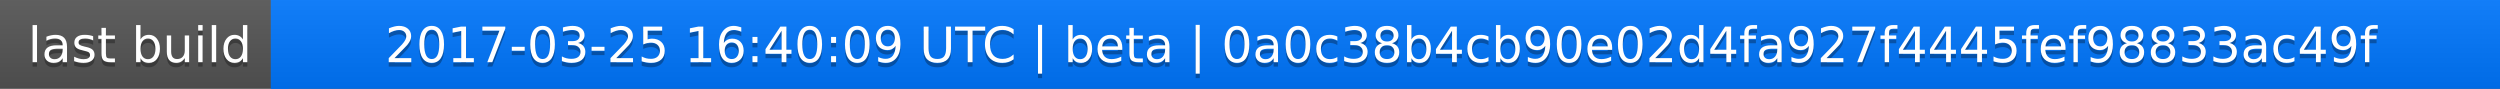
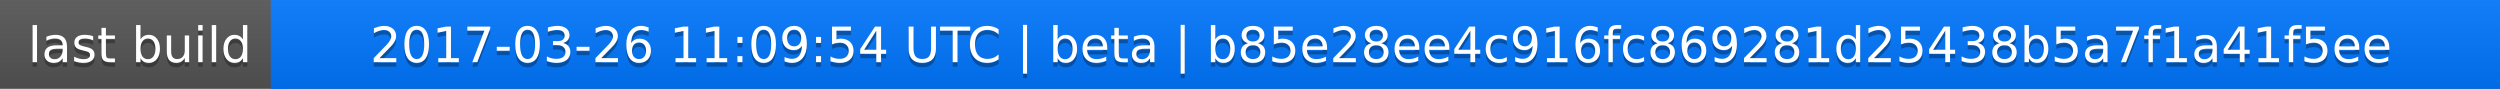
<svg xmlns="http://www.w3.org/2000/svg" width="563" height="20">
  <linearGradient id="a" x2="0" y2="100%">
    <stop offset="0" stop-color="#bbb" stop-opacity=".1" />
    <stop offset="1" stop-opacity=".1" />
  </linearGradient>
  <rect rx="0" width="563" height="20" fill="#555" />
  <rect rx="0" x="61" width="502" height="20" fill="#07f" />
  <path fill="#07f" d="M61 0h4v20h-4z" />
  <rect rx="0" width="563" height="20" fill="url(#a)" />
  <g fill="#fff" text-anchor="middle" font-family="DejaVu Sans,Verdana,Geneva,sans-serif" font-size="11">
    <text x="31.5" y="15" fill="#010101" fill-opacity=".3">last build</text>
    <text x="31.5" y="14">last build</text>
-     <text x="311" y="15" fill="#010101" fill-opacity=".3">2017-03-25 16:40:09 UTC | beta | 0a0c38b4cb90e02d4fa927f4445fef98833ac49f</text>
-     <text x="311" y="14">2017-03-25 16:40:09 UTC | beta | 0a0c38b4cb90e02d4fa927f4445fef98833ac49f</text>
+     <text x="311" y="15" fill="#010101" fill-opacity=".3">2017-03-26 11:09:54 UTC | beta | b85e28ee4c916fc869281d25438b5a7f1a41f5ee</text>
+     <text x="311" y="14">2017-03-26 11:09:54 UTC | beta | b85e28ee4c916fc869281d25438b5a7f1a41f5ee</text>
  </g>
</svg>
